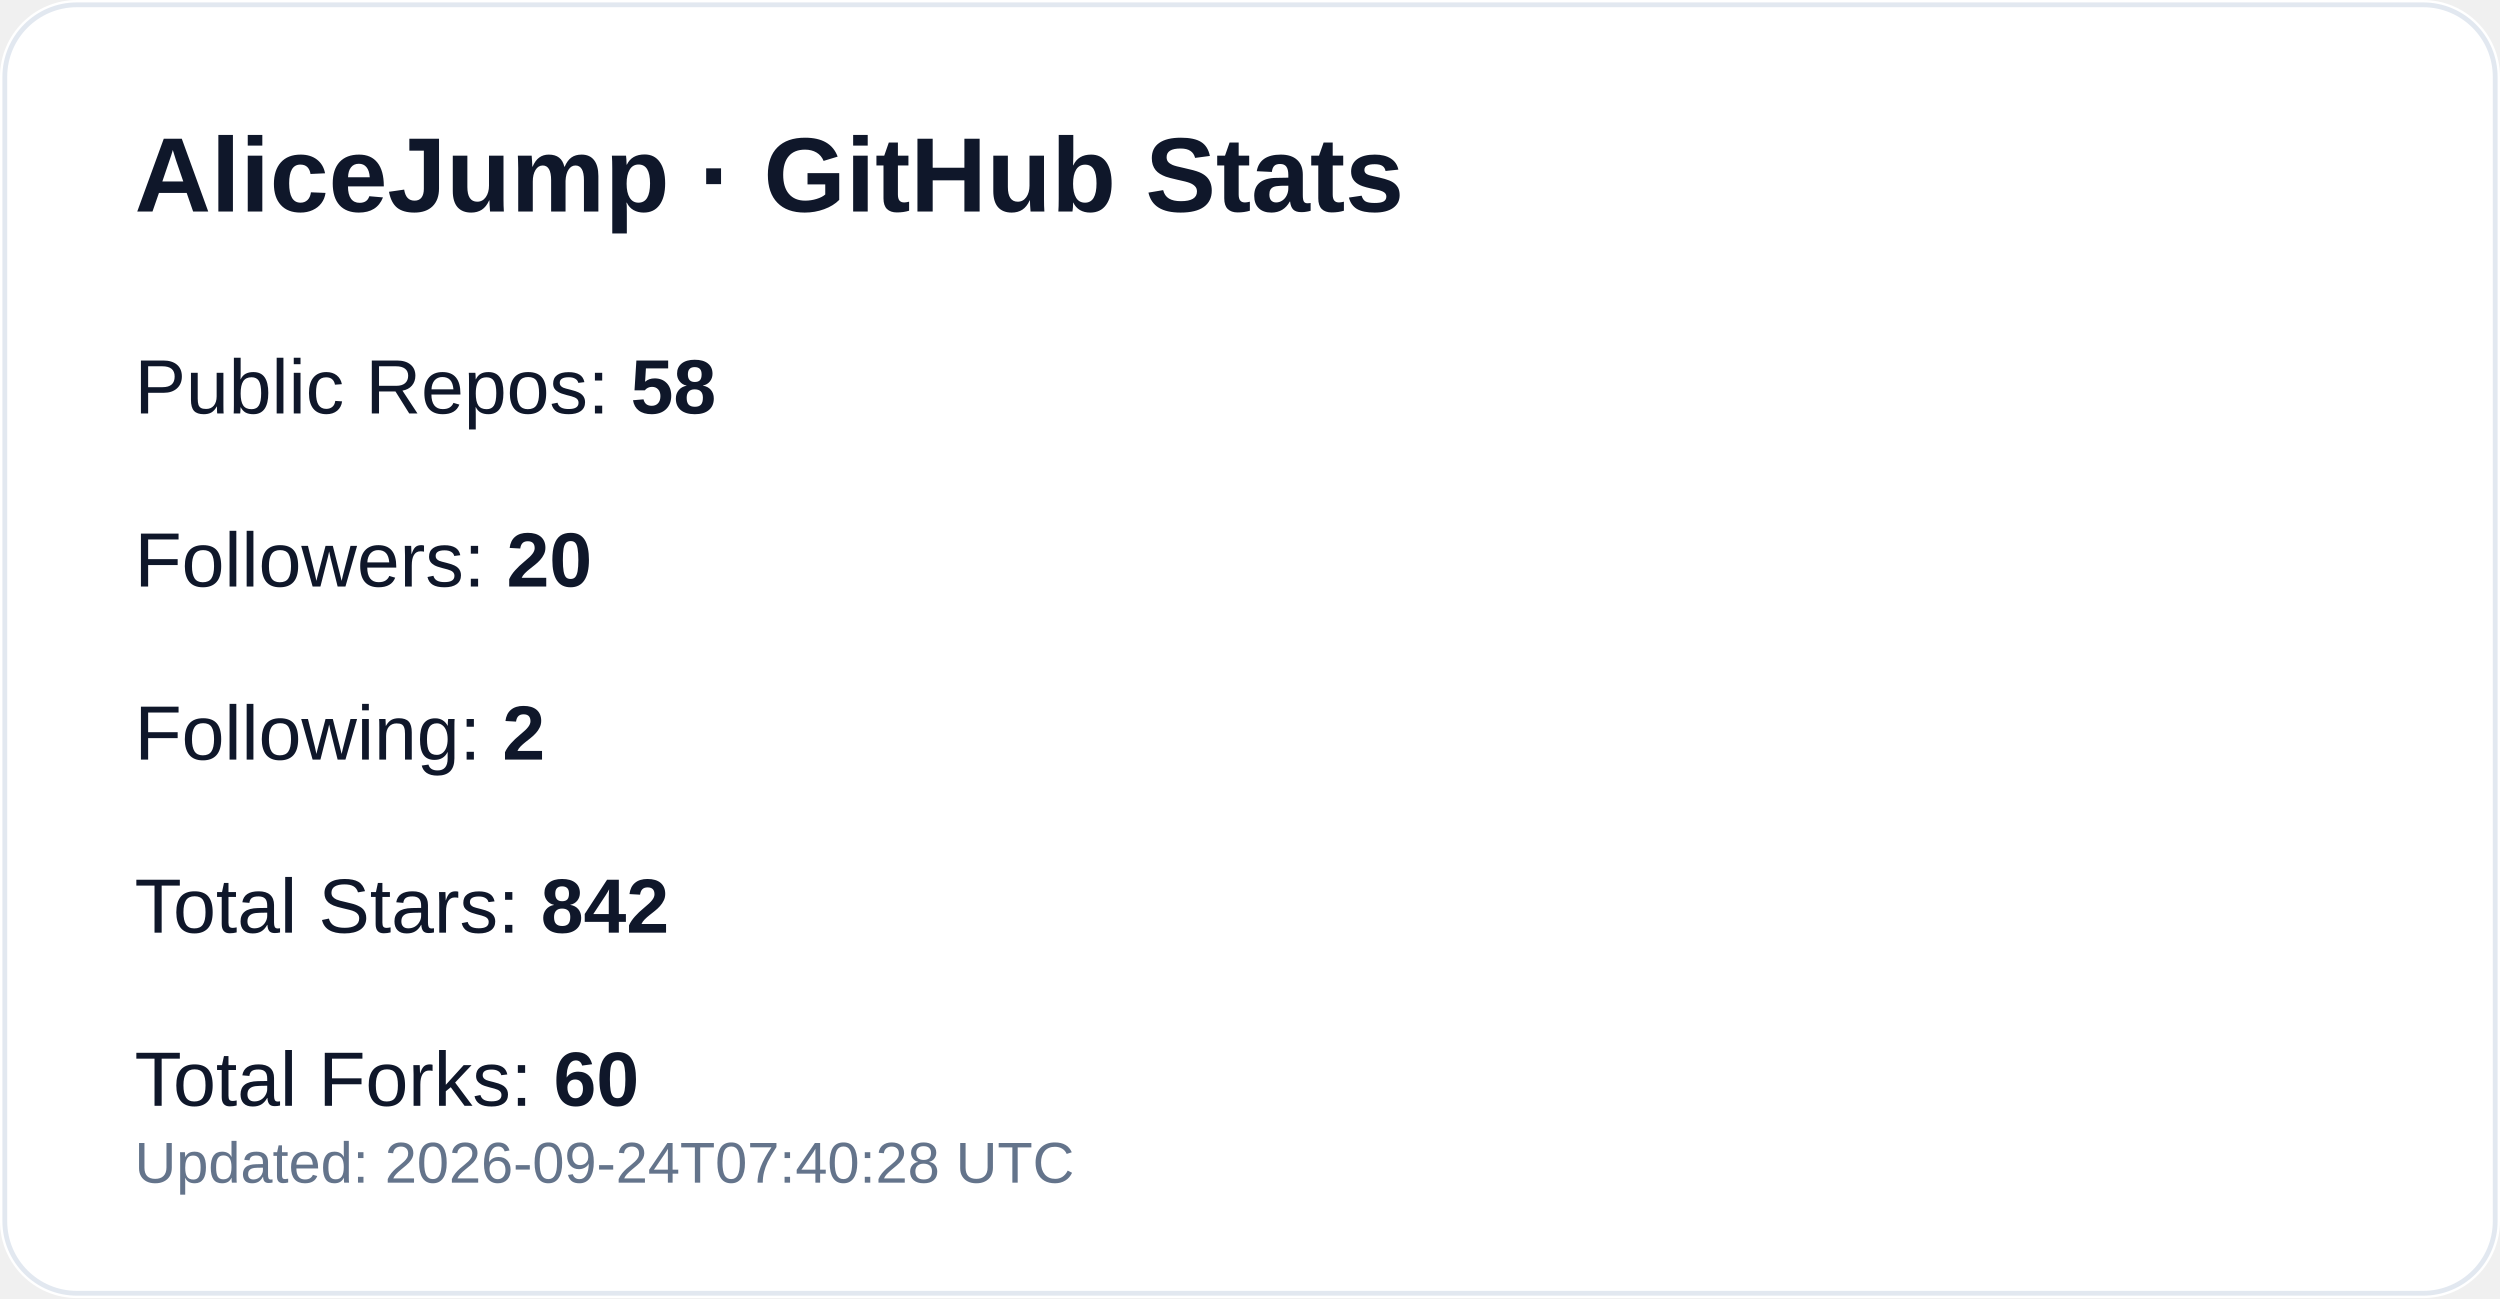
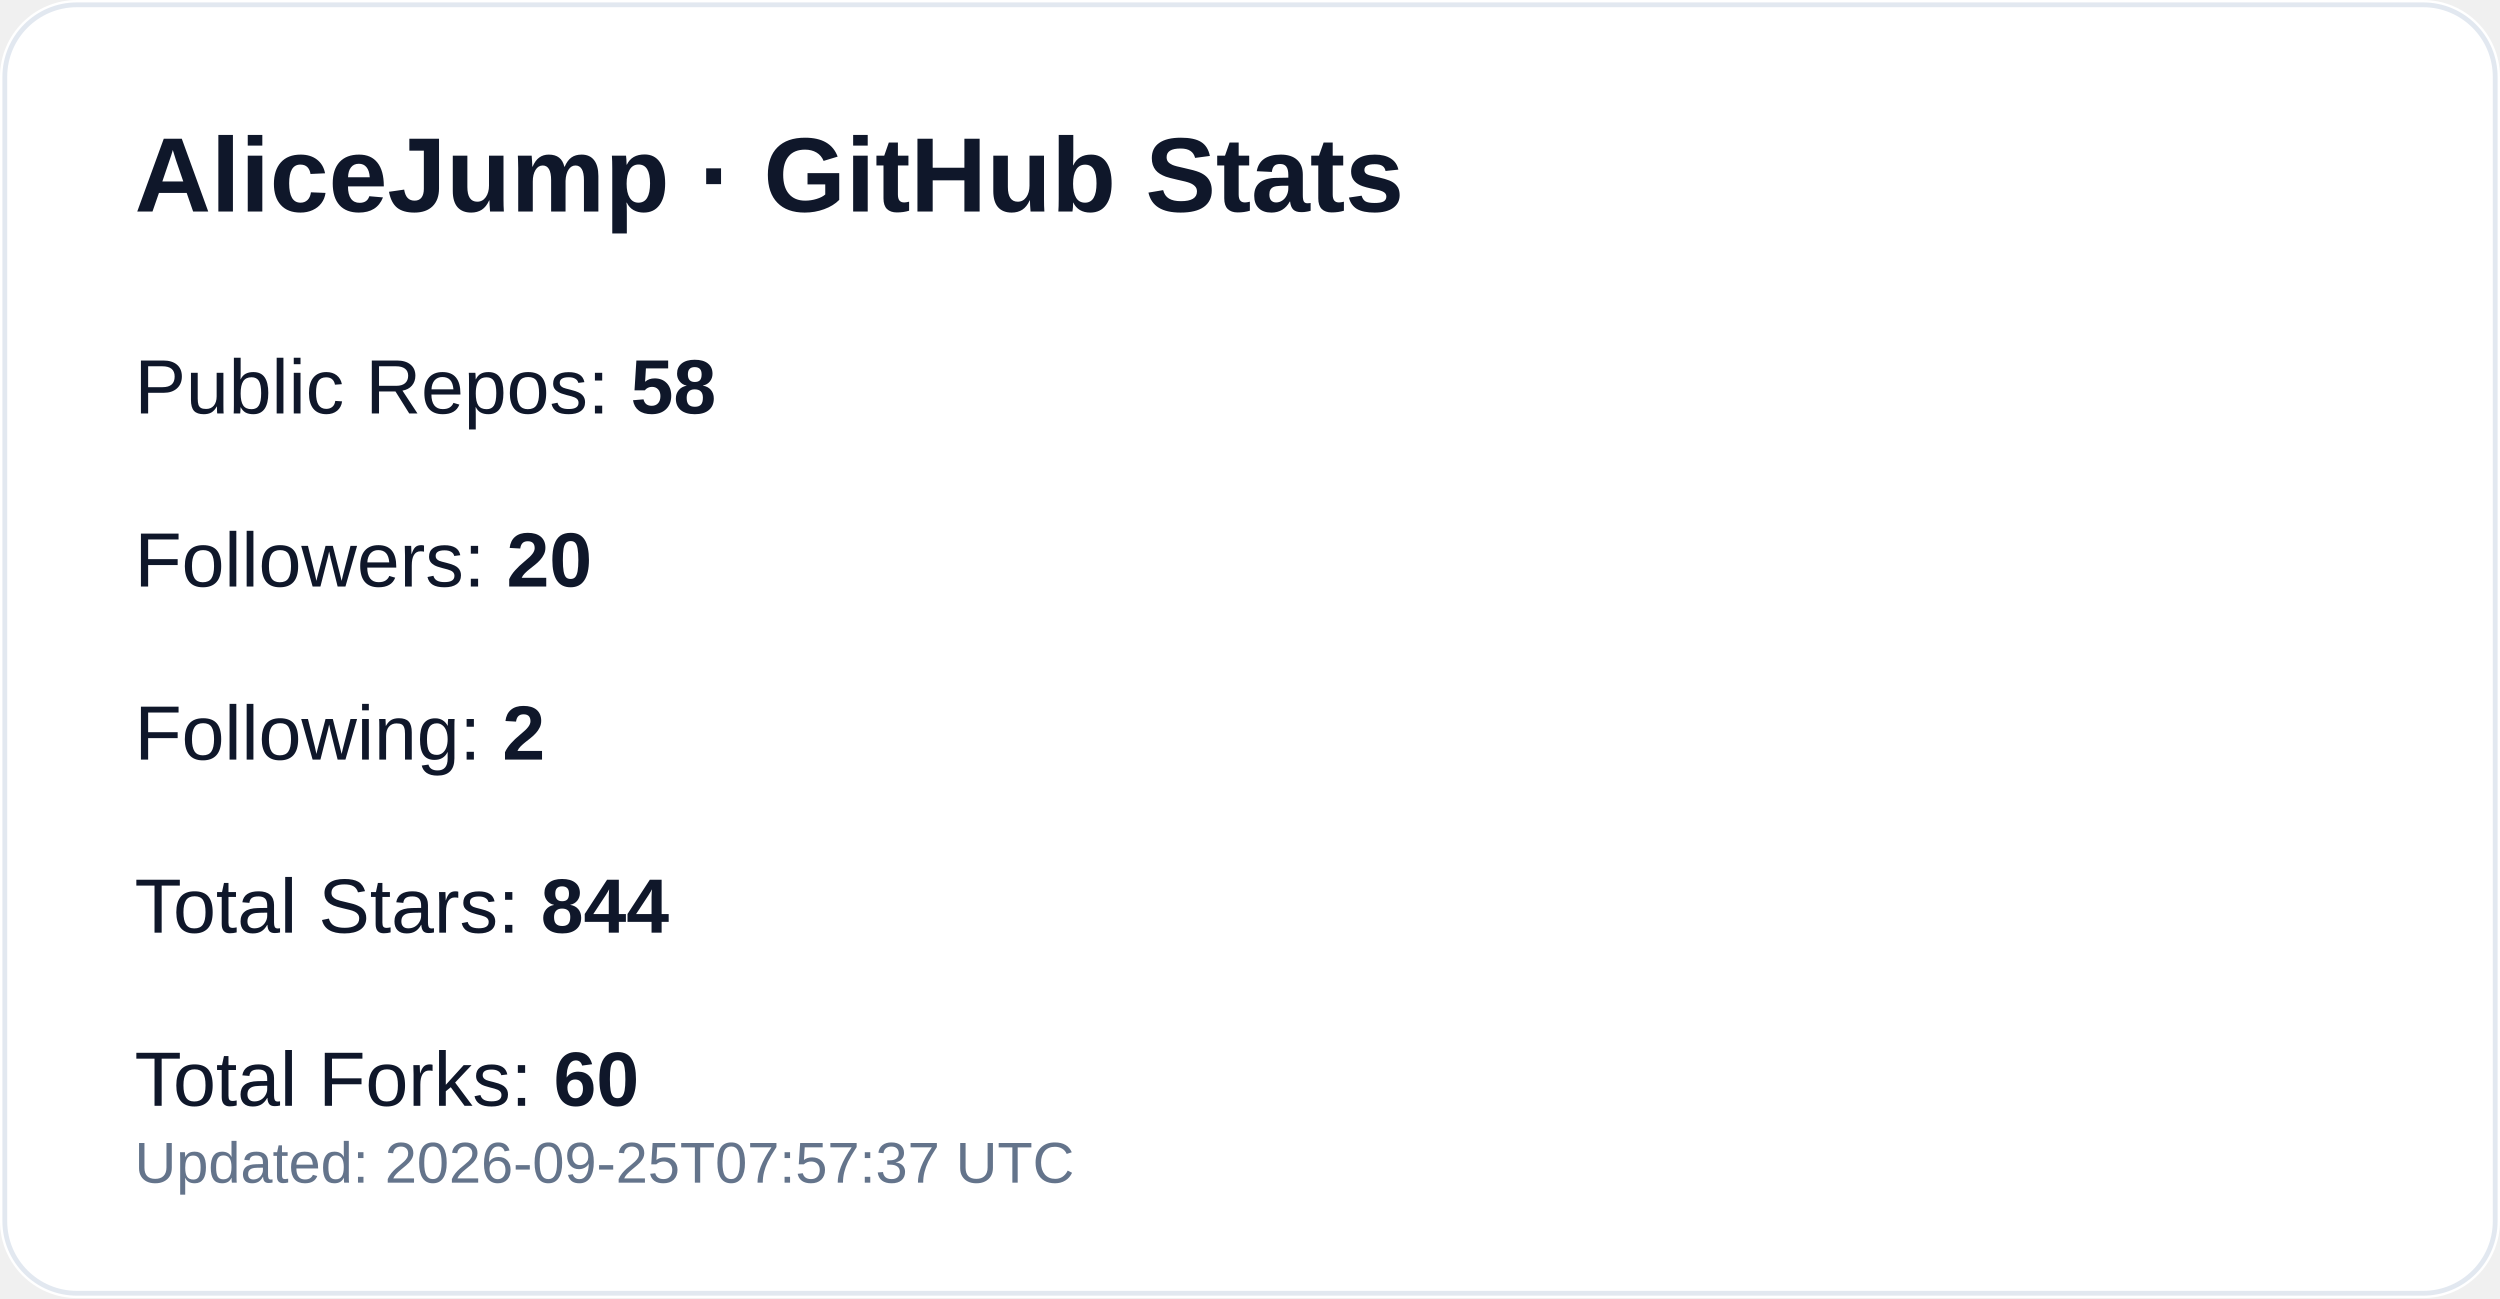
<svg xmlns="http://www.w3.org/2000/svg" width="520" height="270" viewBox="0 0 520 270" role="img" aria-label="GitHub profile stats for AliceJump">
  <rect width="520" height="270" rx="16" fill="#ffffff" />
  <rect x="1" y="1" width="518" height="268" rx="15" fill="none" stroke="#e2e8f0" />
  <text x="28" y="44" fill="#0f172a" font-size="22" font-weight="700" font-family="-apple-system,Segoe UI,Arial,sans-serif">AliceJump · GitHub Stats</text>
  <text x="28" y="86" fill="#0f172a" font-size="16" font-family="-apple-system,Segoe UI,Arial,sans-serif">Public Repos: <tspan font-weight="700">58</tspan>
  </text>
  <text x="28" y="122" fill="#0f172a" font-size="16" font-family="-apple-system,Segoe UI,Arial,sans-serif">Followers: <tspan font-weight="700">20</tspan>
  </text>
  <text x="28" y="158" fill="#0f172a" font-size="16" font-family="-apple-system,Segoe UI,Arial,sans-serif">Following: <tspan font-weight="700">2</tspan>
  </text>
-   <text x="28" y="194" fill="#0f172a" font-size="16" font-family="-apple-system,Segoe UI,Arial,sans-serif">Total Stars: <tspan font-weight="700">842</tspan>
+   <text x="28" y="194" fill="#0f172a" font-size="16" font-family="-apple-system,Segoe UI,Arial,sans-serif">Total Stars: <tspan font-weight="700">844</tspan>
  </text>
  <text x="28" y="230" fill="#0f172a" font-size="16" font-family="-apple-system,Segoe UI,Arial,sans-serif">Total Forks: <tspan font-weight="700">60</tspan>
  </text>
-   <text x="28" y="246" fill="#64748b" font-size="12" font-family="-apple-system,Segoe UI,Arial,sans-serif">Updated: 2026-09-24T07:40:28 UTC</text>
+   <text x="28" y="246" fill="#64748b" font-size="12" font-family="-apple-system,Segoe UI,Arial,sans-serif">Updated: 2026-09-25T07:57:37 UTC</text>
</svg>
